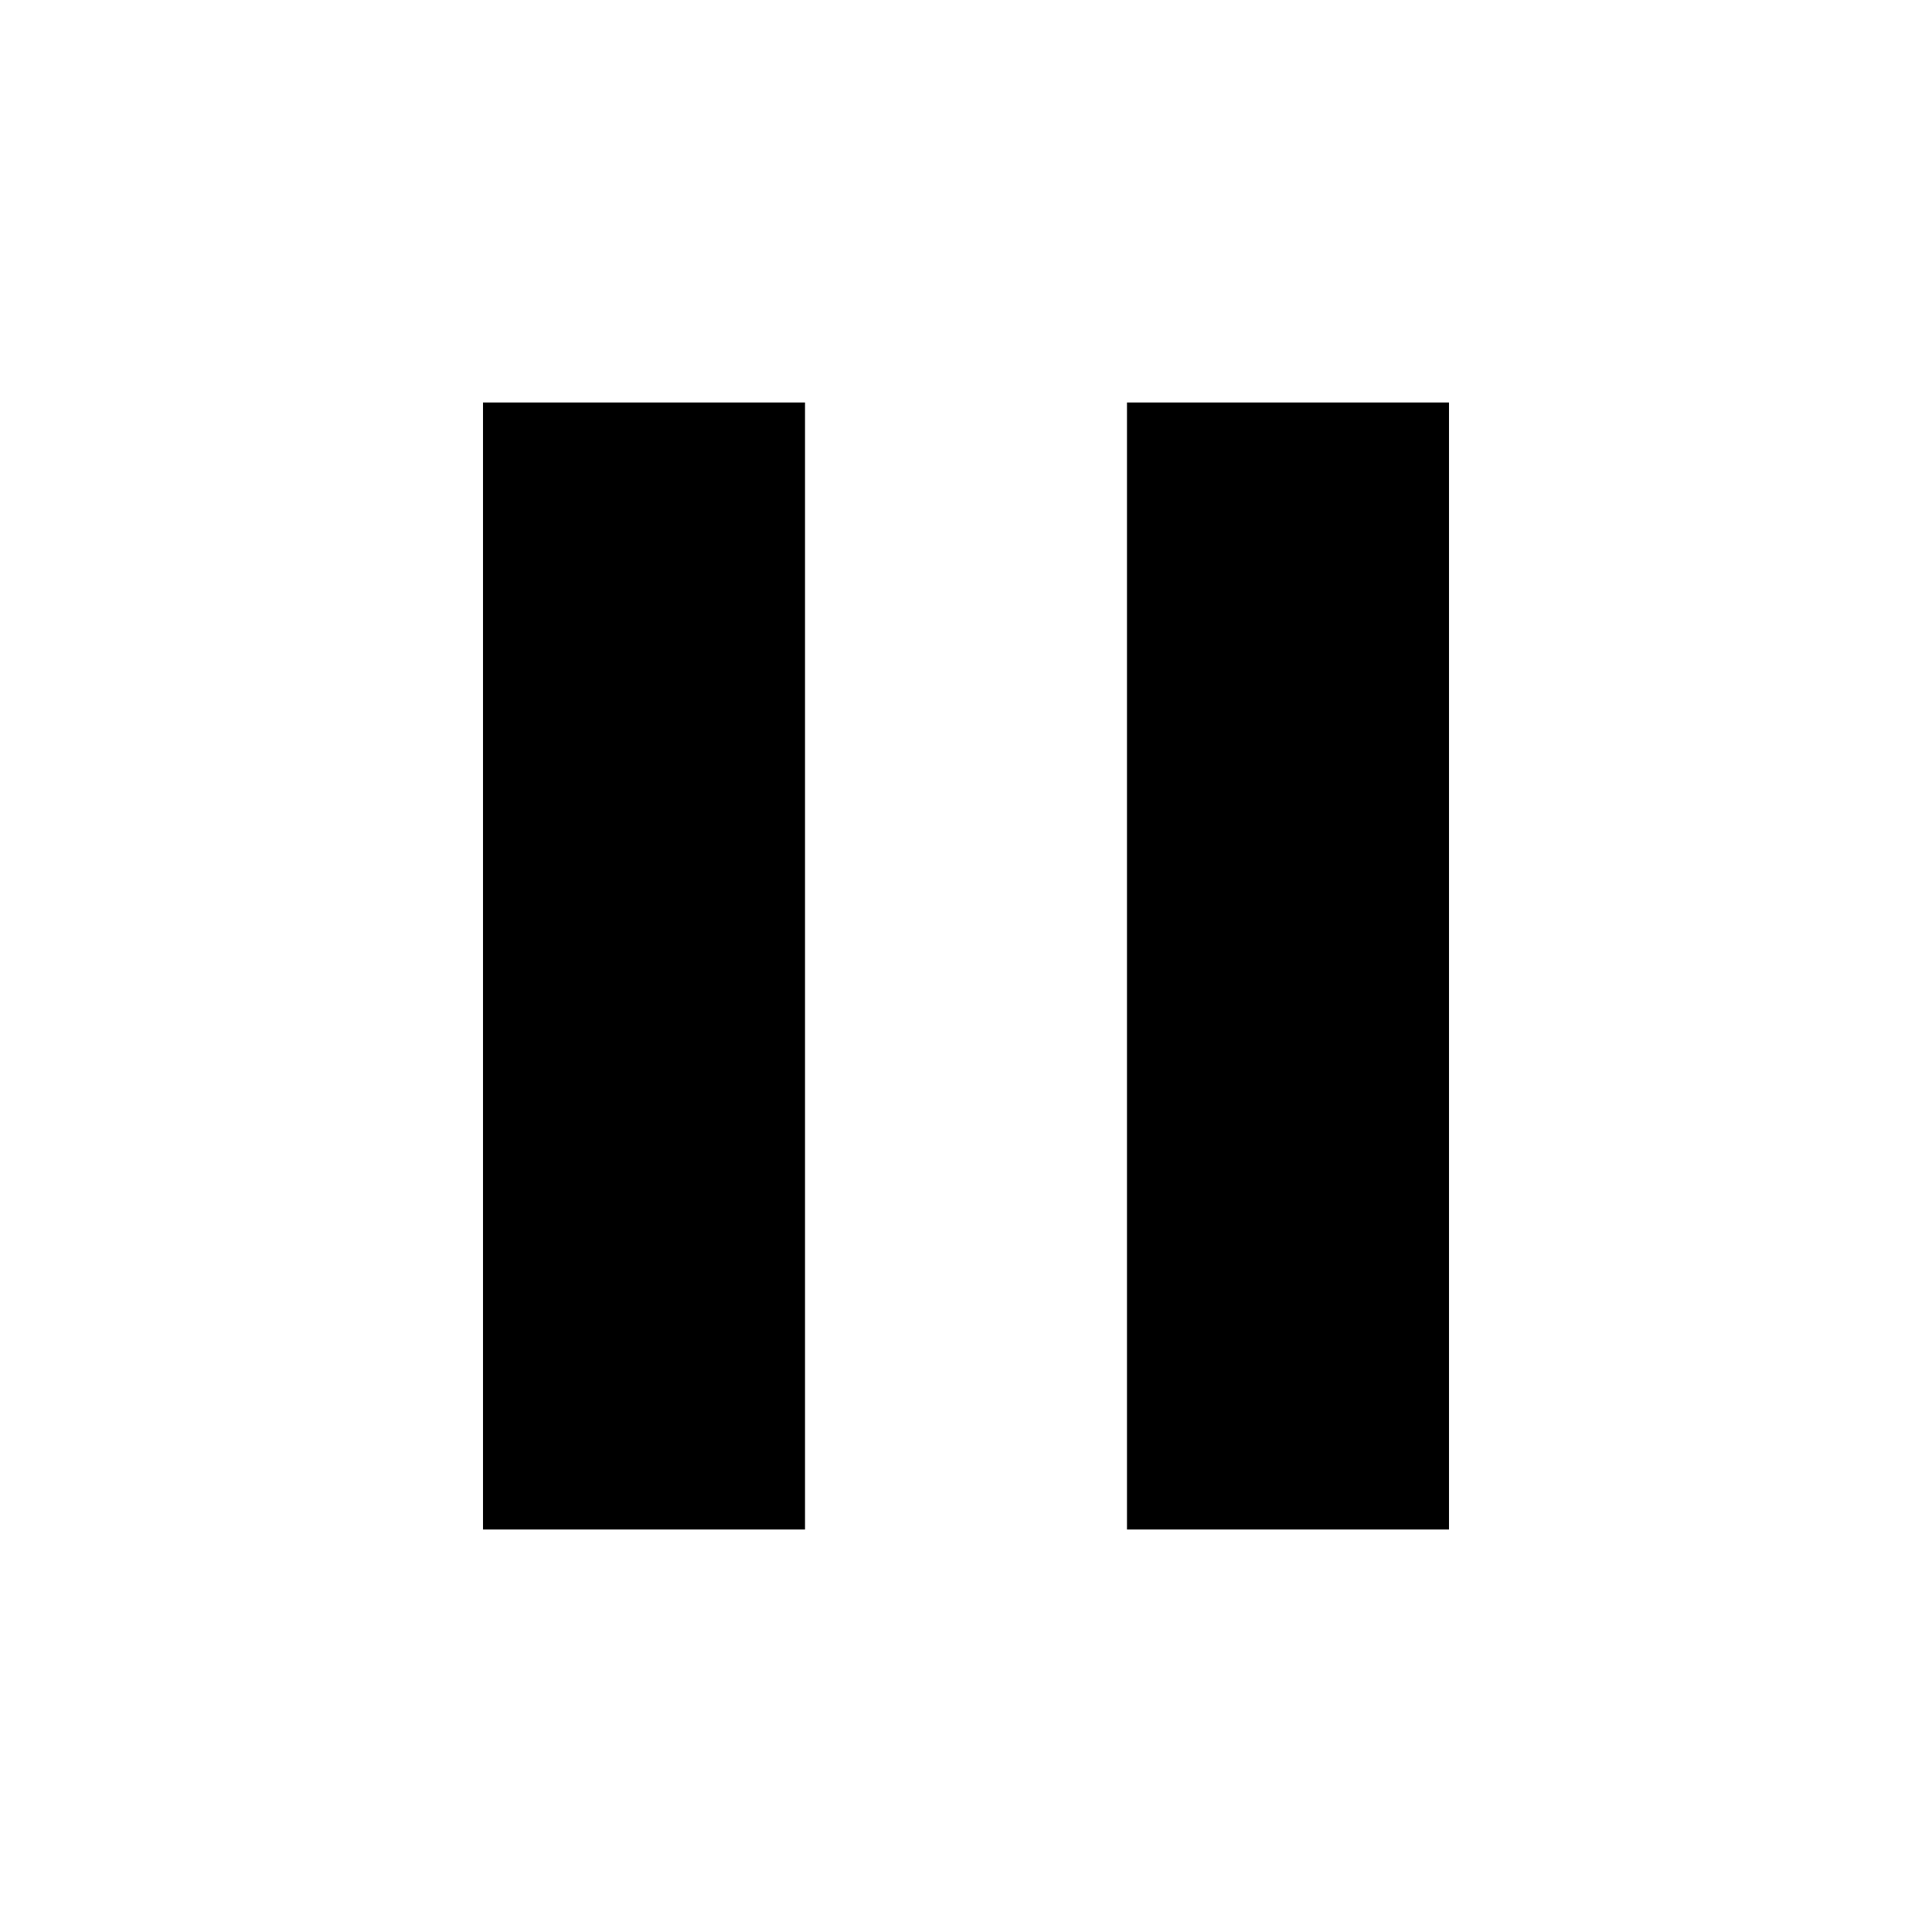
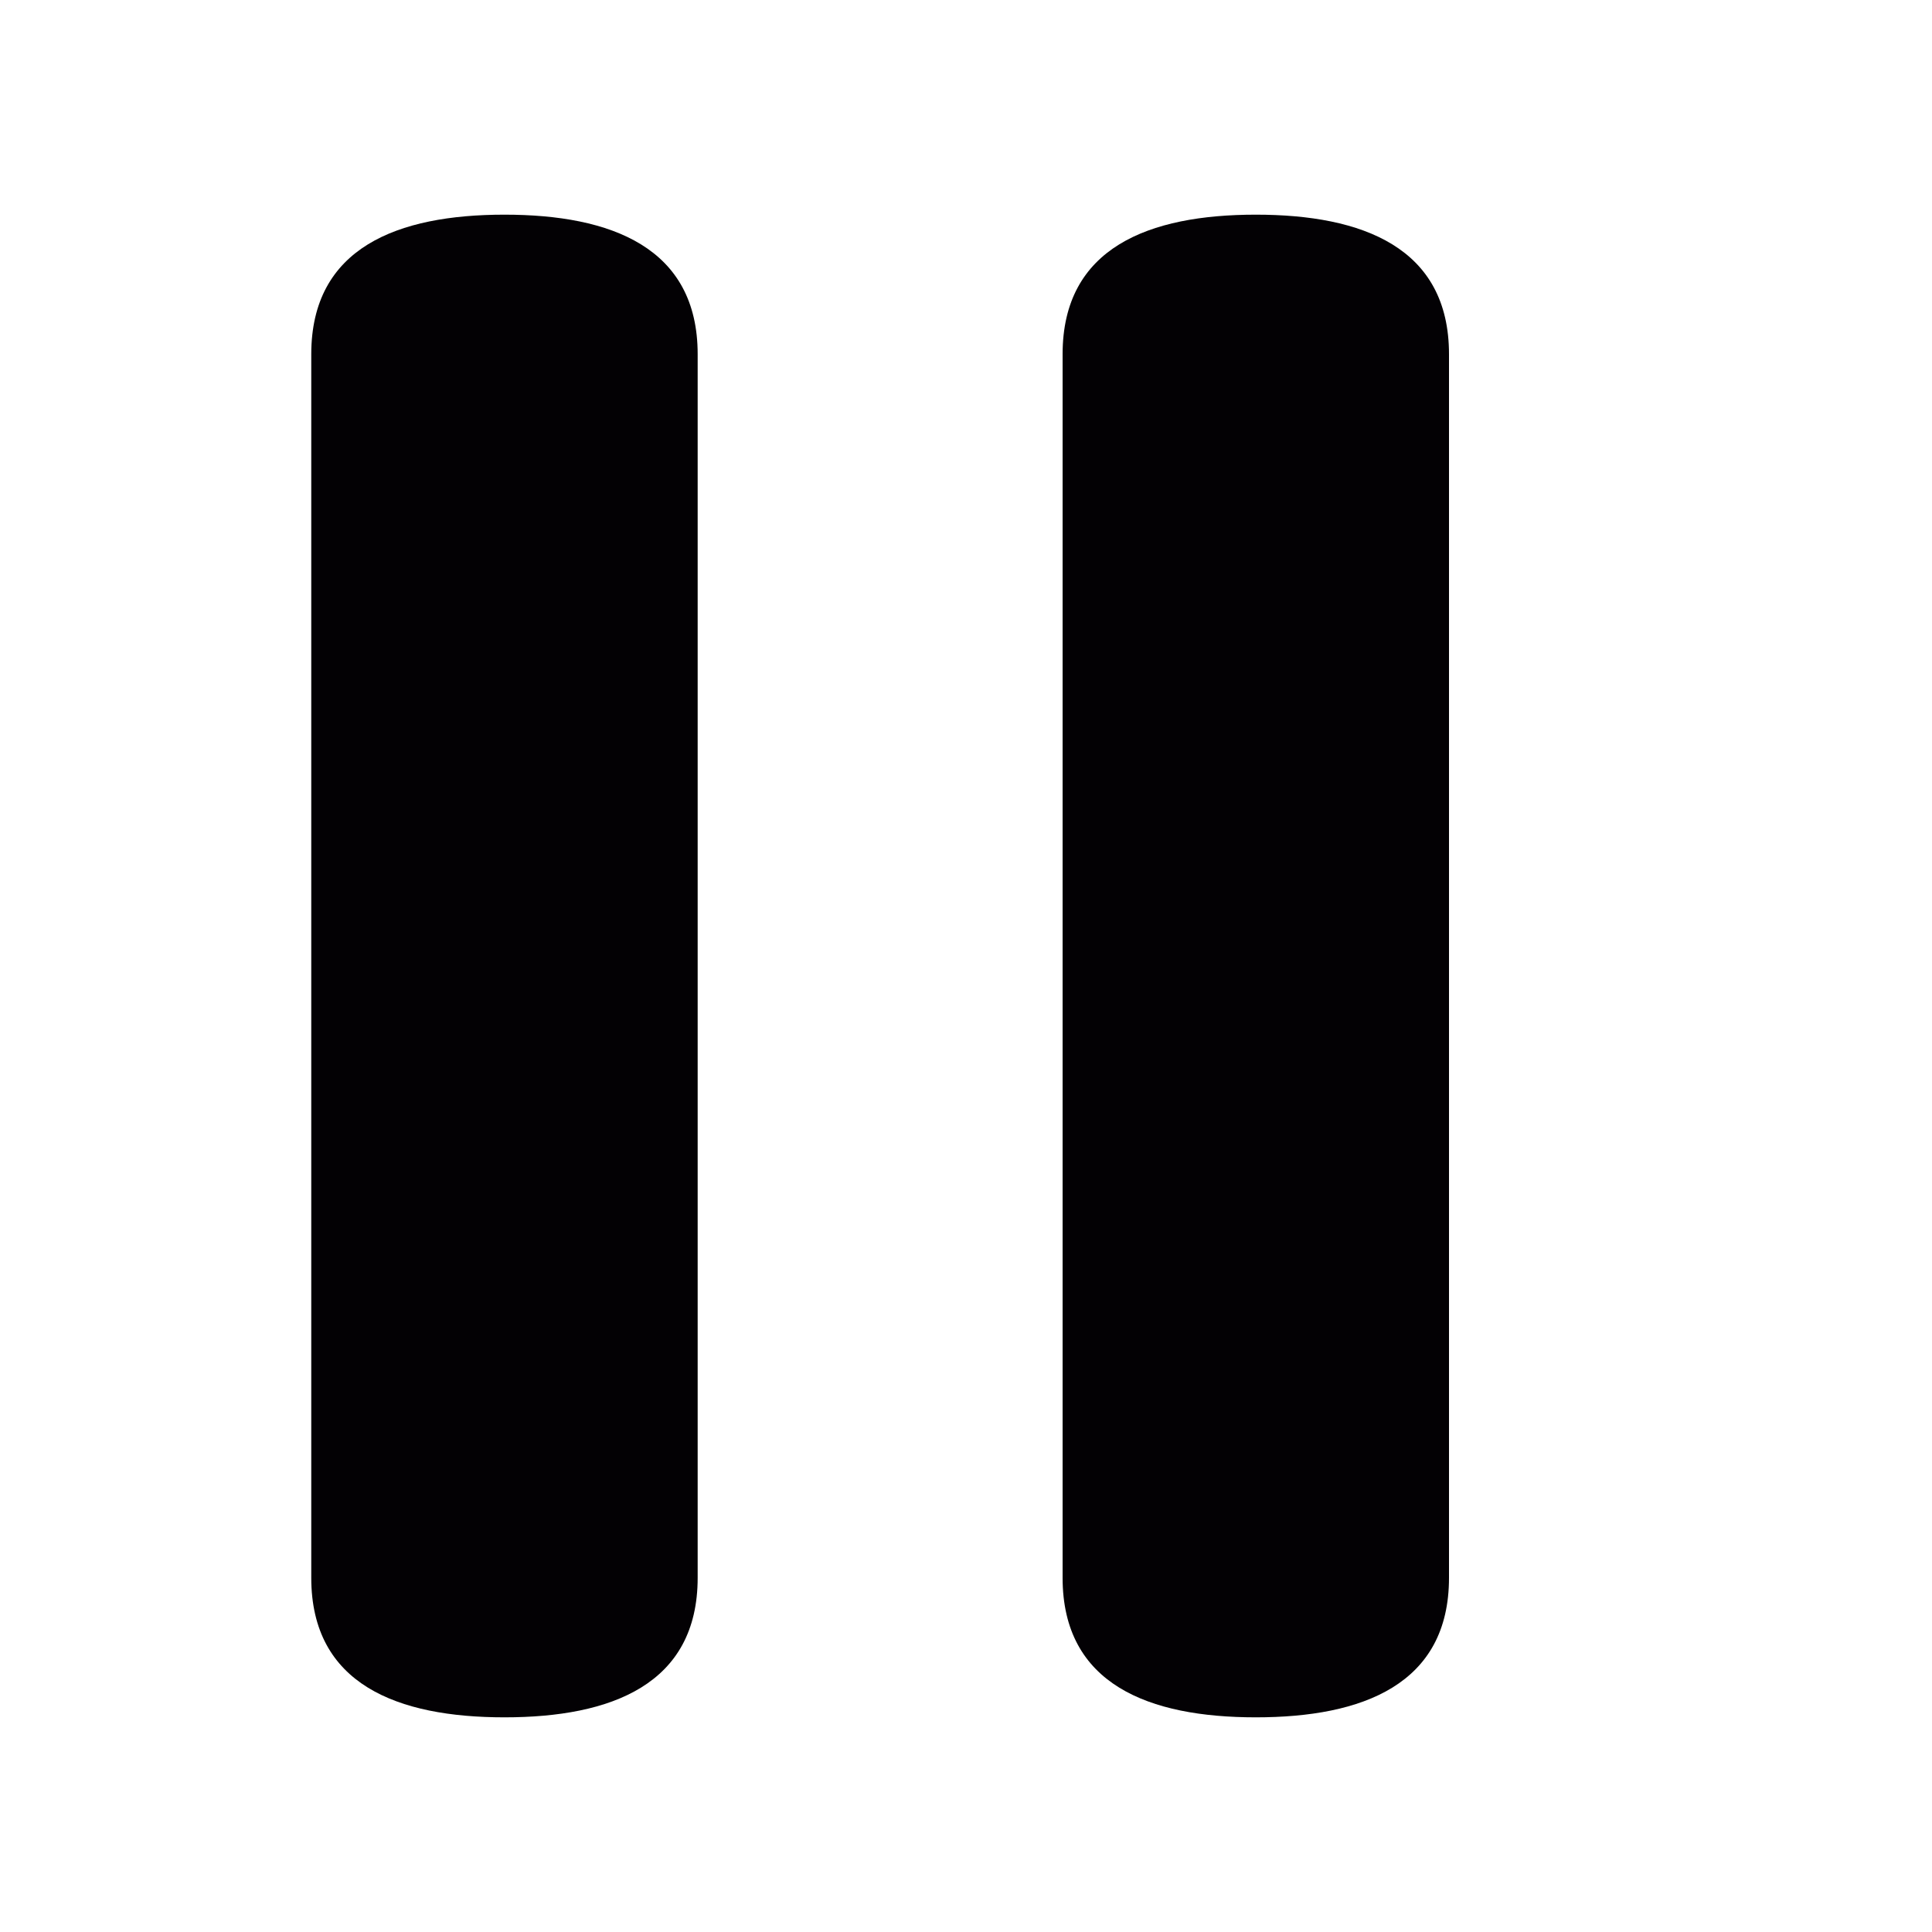
- <svg xmlns="http://www.w3.org/2000/svg" width="24" height="24" viewBox="0 0 24 24">
-   <path d="M6 19h4V5H6v14zm8-14v14h4V5h-4z" />
-   <path d="M0 0h24v24H0z" fill="none" />
+ <svg xmlns="http://www.w3.org/2000/svg" version="1.1" id="Capa_1" x="0px" y="0px" viewBox="-6 -10 90 90" style="enable-background:new 0 0 70 70;" xml:space="preserve">
+   <g>
+     <g>
+       <g>
+         <path style="fill:#030104;" d="M52.5,0c-4.972,0-9,1.529-9,6.5v57c0,4.971,4.028,6.5,9,6.5c4.971,0,9-1.529,9-6.5v-57     C61.5,1.529,57.471,0,52.5,0z" />
+         <path style="fill:#030104;" d="M17.5,0c-4.972,0-9,1.529-9,6.5v57c0,4.971,4.028,6.5,9,6.5c4.971,0,9-1.529,9-6.5v-57     C26.5,1.529,22.471,0,17.5,0z" />
+       </g>
+     </g>
+   </g>
</svg>
